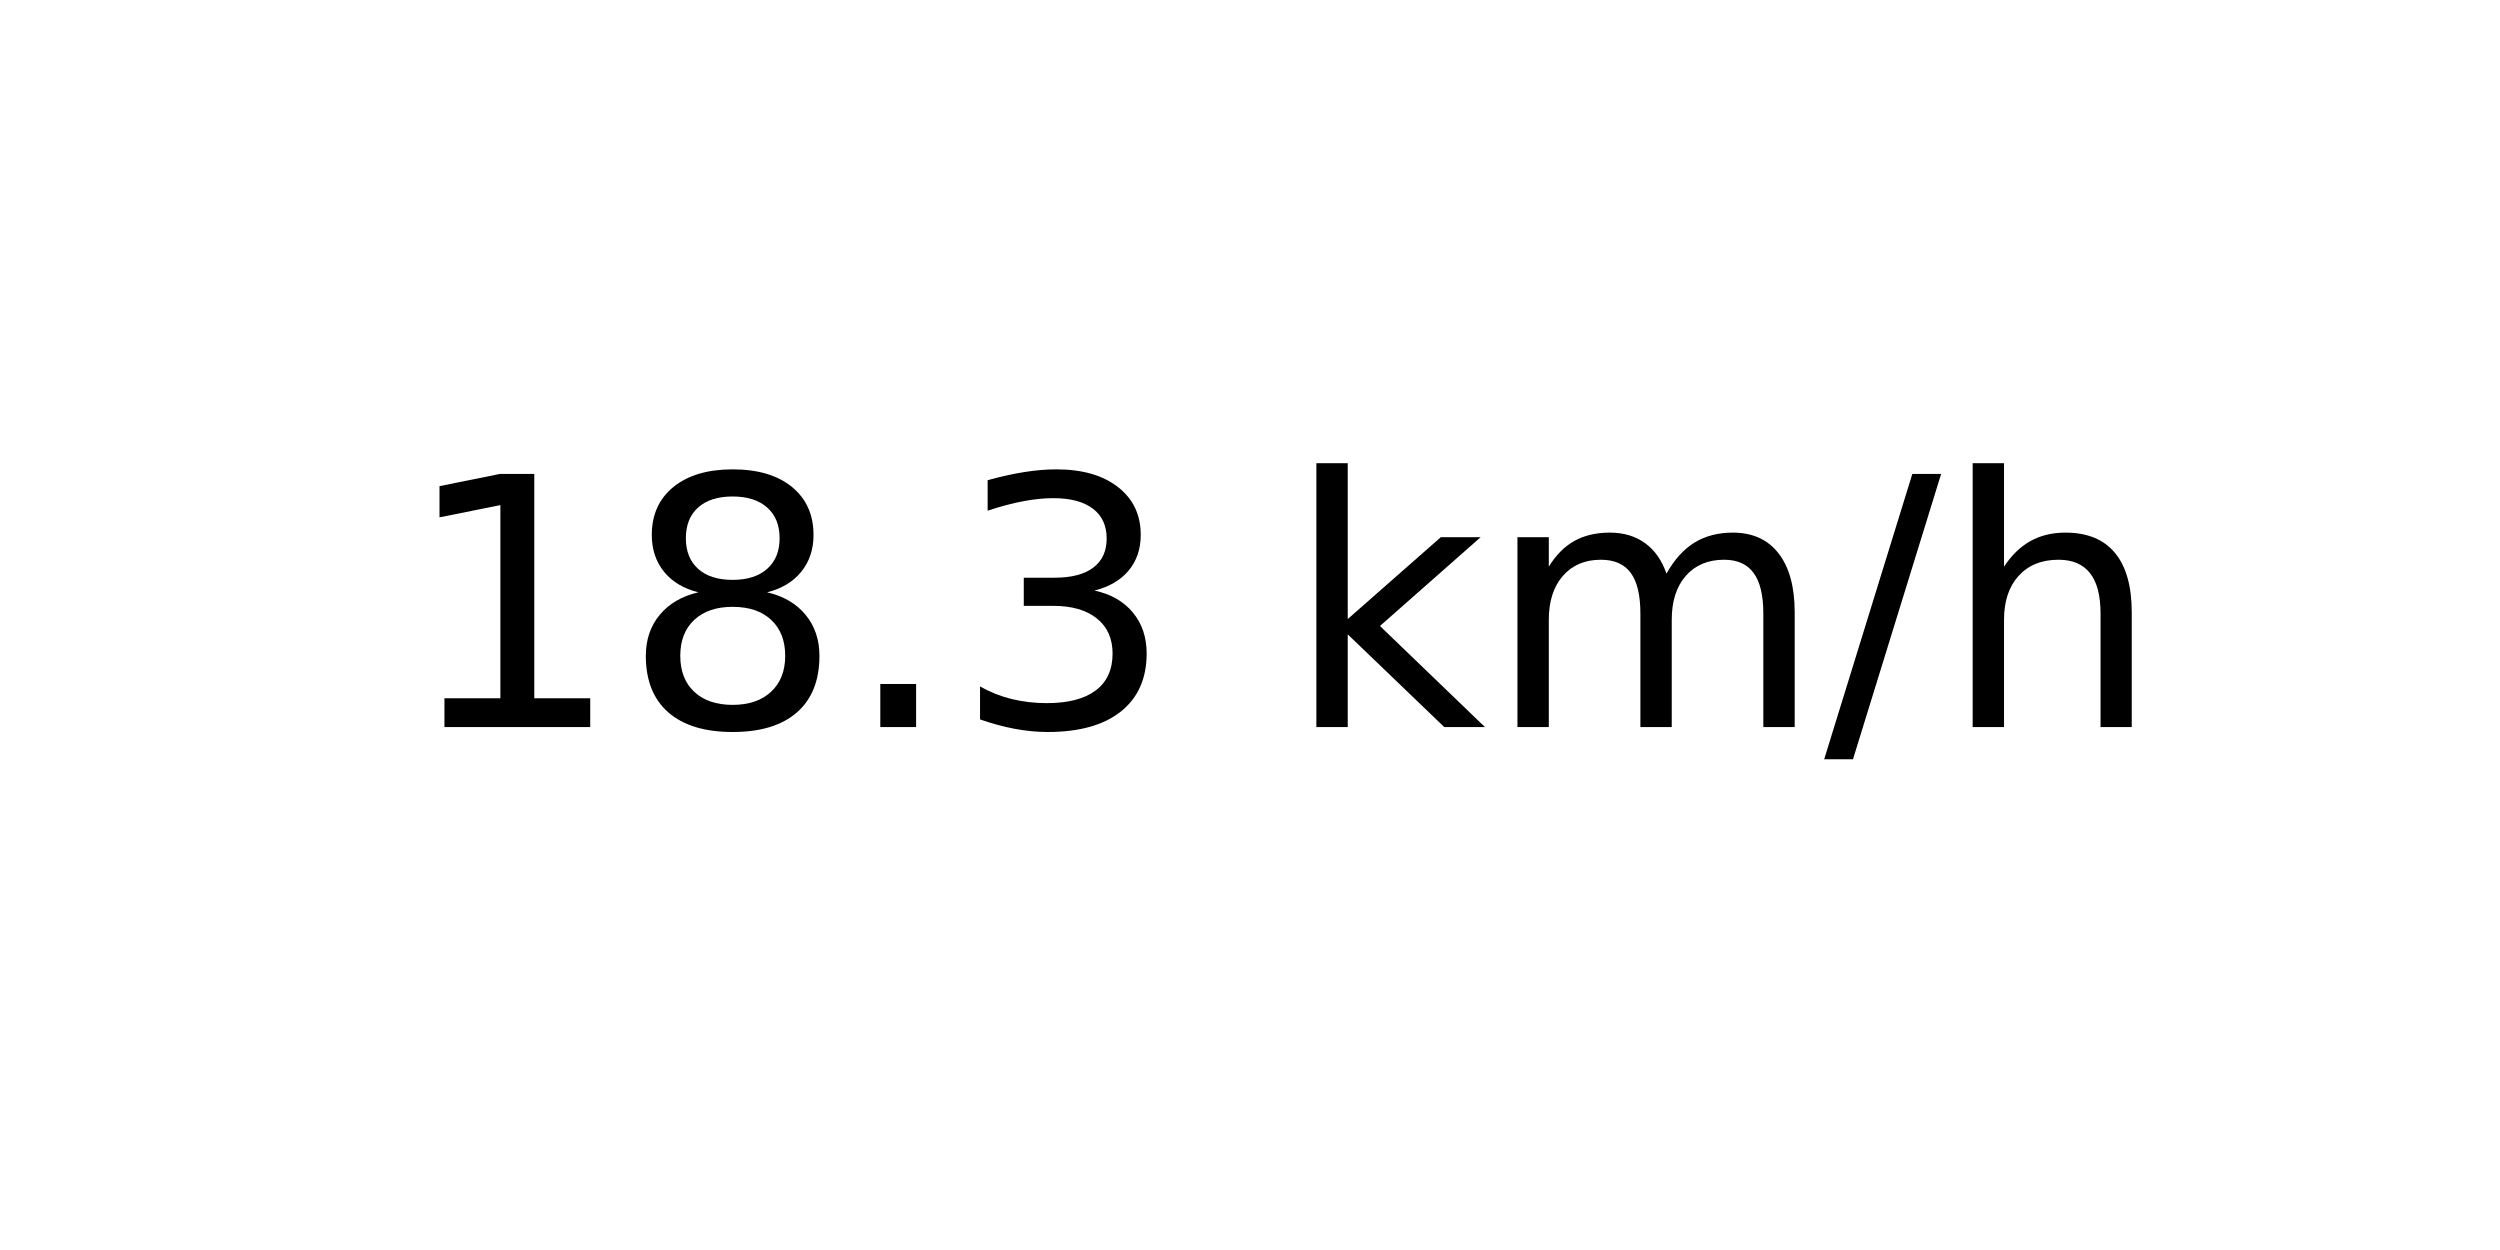
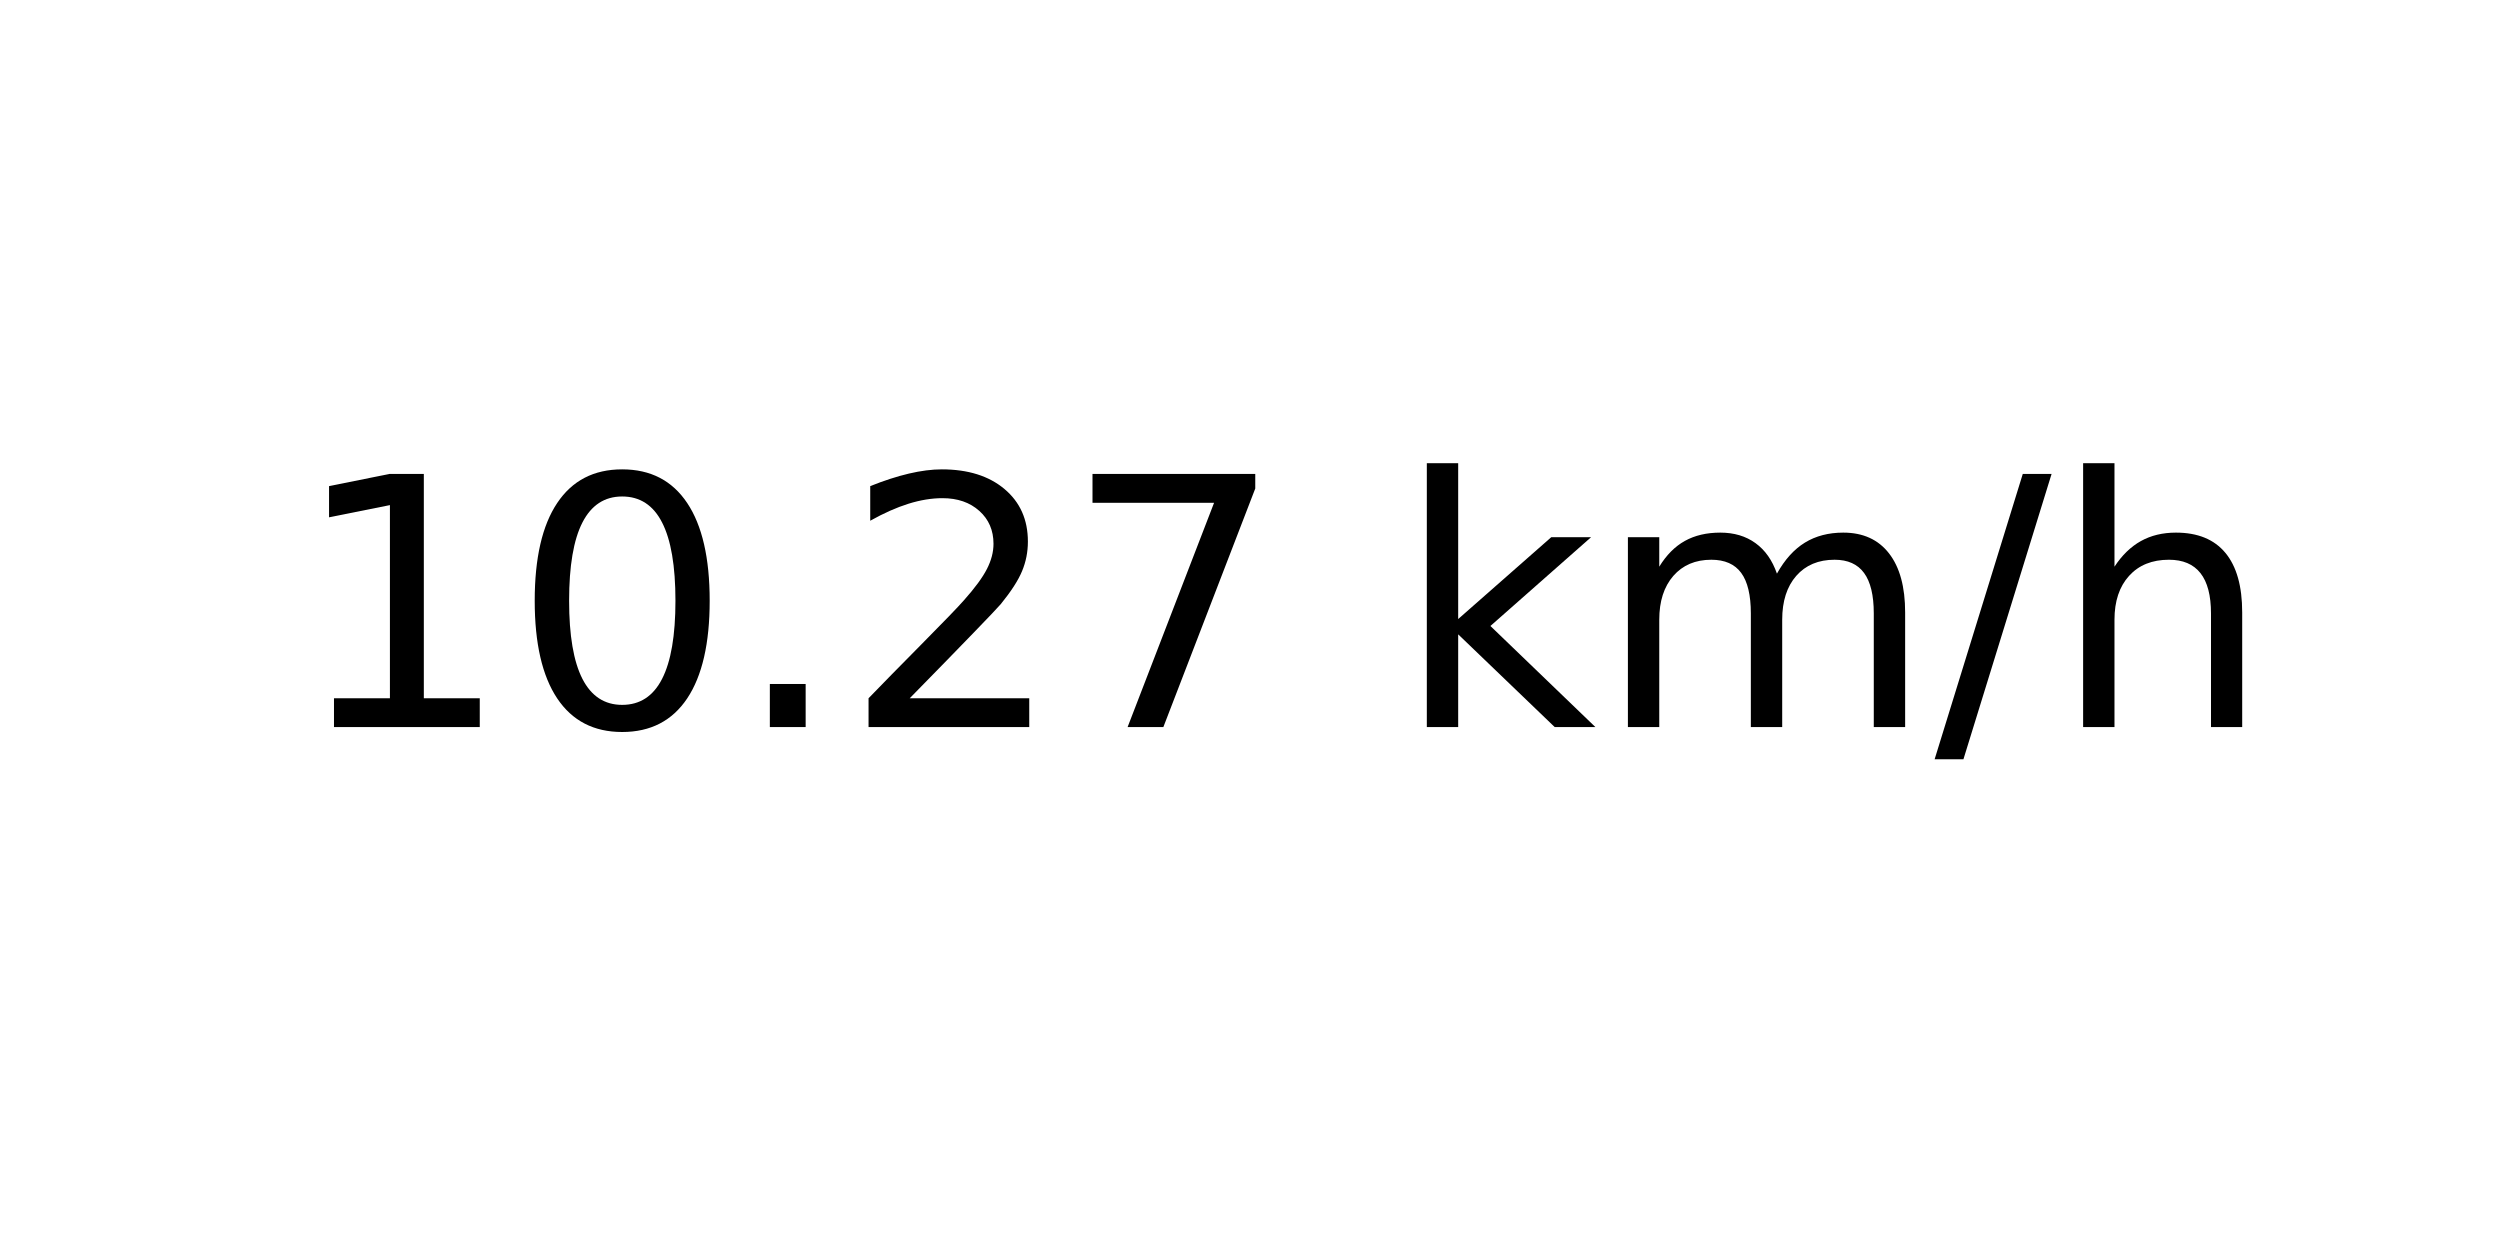
<svg xmlns="http://www.w3.org/2000/svg" xmlns:xlink="http://www.w3.org/1999/xlink" width="72pt" height="36pt" viewBox="0 0 72 36" version="1.1">
  <defs>
    <style type="text/css">*{stroke-linejoin: round; stroke-linecap: butt}</style>
  </defs>
  <g id="figure_1">
    <g id="axes_1">
      <g id="text_1">
-         <g transform="translate(11.55937 20.93937) scale(0.1 -0.1)">
+         <g transform="translate(8.378125 20.93937) scale(0.1 -0.1)">
          <defs>
            <path id="DejaVuSans-31" d="M 794 531  L 1825 531  L 1825 4091  L 703 3866  L 703 4441  L 1819 4666  L 2450 4666  L 2450 531  L 3481 531  L 3481 0  L 794 0  L 794 531  z " transform="scale(0.015625)" />
-             <path id="DejaVuSans-38" d="M 2034 2216  Q 1584 2216 1326 1975  Q 1069 1734 1069 1313  Q 1069 891 1326 650  Q 1584 409 2034 409  Q 2484 409 2743 651  Q 3003 894 3003 1313  Q 3003 1734 2745 1975  Q 2488 2216 2034 2216  z M 1403 2484  Q 997 2584 770 2862  Q 544 3141 544 3541  Q 544 4100 942 4425  Q 1341 4750 2034 4750  Q 2731 4750 3128 4425  Q 3525 4100 3525 3541  Q 3525 3141 3298 2862  Q 3072 2584 2669 2484  Q 3125 2378 3379 2068  Q 3634 1759 3634 1313  Q 3634 634 3220 271  Q 2806 -91 2034 -91  Q 1263 -91 848 271  Q 434 634 434 1313  Q 434 1759 690 2068  Q 947 2378 1403 2484  z M 1172 3481  Q 1172 3119 1398 2916  Q 1625 2713 2034 2713  Q 2441 2713 2670 2916  Q 2900 3119 2900 3481  Q 2900 3844 2670 4047  Q 2441 4250 2034 4250  Q 1625 4250 1398 4047  Q 1172 3844 1172 3481  z " transform="scale(0.015625)" />
+             <path id="DejaVuSans-30" d="M 2034 4250  Q 1547 4250 1301 3770  Q 1056 3291 1056 2328  Q 1056 1369 1301 889  Q 1547 409 2034 409  Q 2525 409 2770 889  Q 3016 1369 3016 2328  Q 3016 3291 2770 3770  Q 2525 4250 2034 4250  z M 2034 4750  Q 2819 4750 3233 4129  Q 3647 3509 3647 2328  Q 3647 1150 3233 529  Q 2819 -91 2034 -91  Q 1250 -91 836 529  Q 422 1150 422 2328  Q 422 3509 836 4129  Q 1250 4750 2034 4750  z " transform="scale(0.015625)" />
            <path id="DejaVuSans-2e" d="M 684 794  L 1344 794  L 1344 0  L 684 0  L 684 794  z " transform="scale(0.015625)" />
-             <path id="DejaVuSans-33" d="M 2597 2516  Q 3050 2419 3304 2112  Q 3559 1806 3559 1356  Q 3559 666 3084 287  Q 2609 -91 1734 -91  Q 1441 -91 1130 -33  Q 819 25 488 141  L 488 750  Q 750 597 1062 519  Q 1375 441 1716 441  Q 2309 441 2620 675  Q 2931 909 2931 1356  Q 2931 1769 2642 2001  Q 2353 2234 1838 2234  L 1294 2234  L 1294 2753  L 1863 2753  Q 2328 2753 2575 2939  Q 2822 3125 2822 3475  Q 2822 3834 2567 4026  Q 2313 4219 1838 4219  Q 1578 4219 1281 4162  Q 984 4106 628 3988  L 628 4550  Q 988 4650 1302 4700  Q 1616 4750 1894 4750  Q 2613 4750 3031 4423  Q 3450 4097 3450 3541  Q 3450 3153 3228 2886  Q 3006 2619 2597 2516  z " transform="scale(0.015625)" />
+             <path id="DejaVuSans-32" d="M 1228 531  L 3431 531  L 3431 0  L 469 0  L 469 531  Q 828 903 1448 1529  Q 2069 2156 2228 2338  Q 2531 2678 2651 2914  Q 2772 3150 2772 3378  Q 2772 3750 2511 3984  Q 2250 4219 1831 4219  Q 1534 4219 1204 4116  Q 875 4013 500 3803  L 500 4441  Q 881 4594 1212 4672  Q 1544 4750 1819 4750  Q 2544 4750 2975 4387  Q 3406 4025 3406 3419  Q 3406 3131 3298 2873  Q 3191 2616 2906 2266  Q 2828 2175 2409 1742  Q 1991 1309 1228 531  z " transform="scale(0.015625)" />
+             <path id="DejaVuSans-37" d="M 525 4666  L 3525 4666  L 3525 4397  L 1831 0  L 1172 0  L 2766 4134  L 525 4134  L 525 4666  z " transform="scale(0.015625)" />
            <path id="DejaVuSans-20" transform="scale(0.015625)" />
            <path id="DejaVuSans-6b" d="M 581 4863  L 1159 4863  L 1159 1991  L 2875 3500  L 3609 3500  L 1753 1863  L 3688 0  L 2938 0  L 1159 1709  L 1159 0  L 581 0  L 581 4863  z " transform="scale(0.015625)" />
            <path id="DejaVuSans-6d" d="M 3328 2828  Q 3544 3216 3844 3400  Q 4144 3584 4550 3584  Q 5097 3584 5394 3201  Q 5691 2819 5691 2113  L 5691 0  L 5113 0  L 5113 2094  Q 5113 2597 4934 2840  Q 4756 3084 4391 3084  Q 3944 3084 3684 2787  Q 3425 2491 3425 1978  L 3425 0  L 2847 0  L 2847 2094  Q 2847 2600 2669 2842  Q 2491 3084 2119 3084  Q 1678 3084 1418 2786  Q 1159 2488 1159 1978  L 1159 0  L 581 0  L 581 3500  L 1159 3500  L 1159 2956  Q 1356 3278 1631 3431  Q 1906 3584 2284 3584  Q 2666 3584 2933 3390  Q 3200 3197 3328 2828  z " transform="scale(0.015625)" />
            <path id="DejaVuSans-2f" d="M 1625 4666  L 2156 4666  L 531 -594  L 0 -594  L 1625 4666  z " transform="scale(0.015625)" />
            <path id="DejaVuSans-68" d="M 3513 2113  L 3513 0  L 2938 0  L 2938 2094  Q 2938 2591 2744 2837  Q 2550 3084 2163 3084  Q 1697 3084 1428 2787  Q 1159 2491 1159 1978  L 1159 0  L 581 0  L 581 4863  L 1159 4863  L 1159 2956  Q 1366 3272 1645 3428  Q 1925 3584 2291 3584  Q 2894 3584 3203 3211  Q 3513 2838 3513 2113  z " transform="scale(0.015625)" />
          </defs>
          <use xlink:href="#DejaVuSans-31" />
-           <use xlink:href="#DejaVuSans-38" x="63.623" />
+           <use xlink:href="#DejaVuSans-30" x="63.623" />
          <use xlink:href="#DejaVuSans-2e" x="127.246" />
-           <use xlink:href="#DejaVuSans-33" x="159.033" />
-           <use xlink:href="#DejaVuSans-20" x="222.656" />
-           <use xlink:href="#DejaVuSans-6b" x="254.443" />
-           <use xlink:href="#DejaVuSans-6d" x="312.354" />
-           <use xlink:href="#DejaVuSans-2f" x="409.766" />
-           <use xlink:href="#DejaVuSans-68" x="443.457" />
+           <use xlink:href="#DejaVuSans-32" x="159.033" />
+           <use xlink:href="#DejaVuSans-37" x="222.656" />
+           <use xlink:href="#DejaVuSans-20" x="286.279" />
+           <use xlink:href="#DejaVuSans-6b" x="318.066" />
+           <use xlink:href="#DejaVuSans-6d" x="375.977" />
+           <use xlink:href="#DejaVuSans-2f" x="473.389" />
+           <use xlink:href="#DejaVuSans-68" x="507.08" />
        </g>
      </g>
    </g>
  </g>
</svg>
